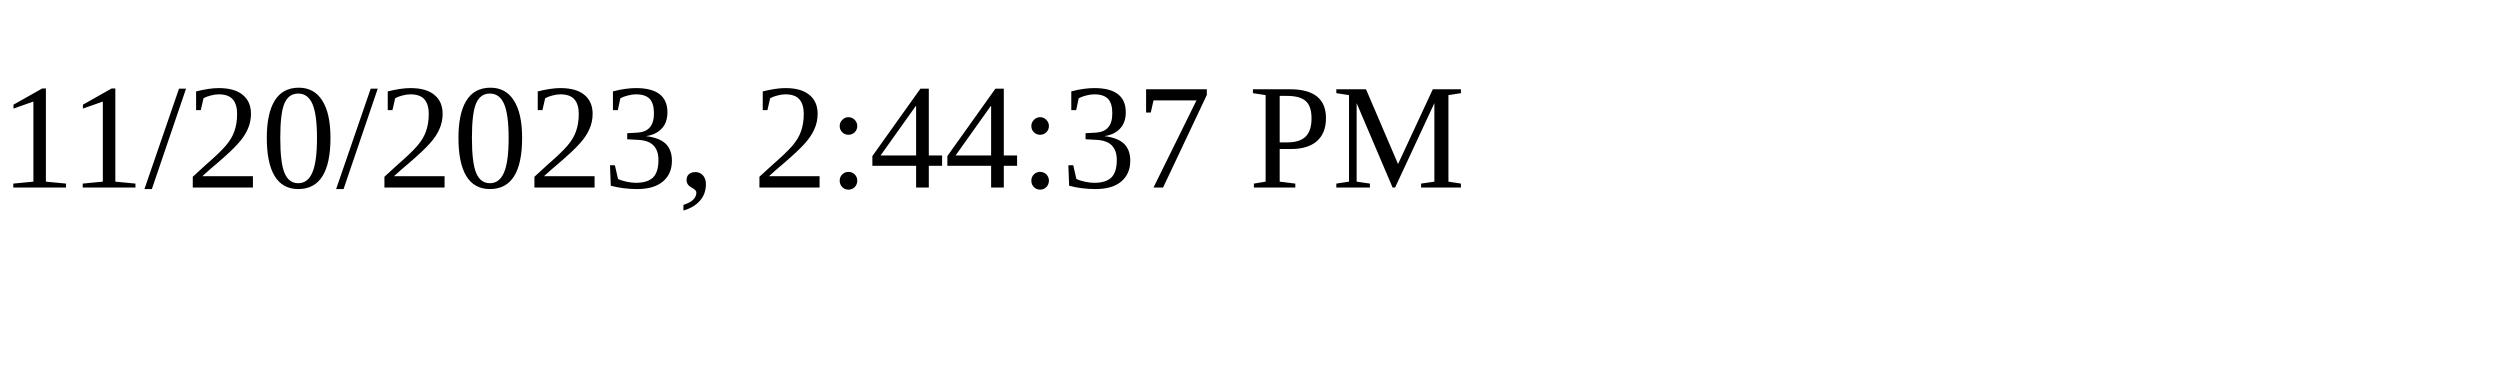
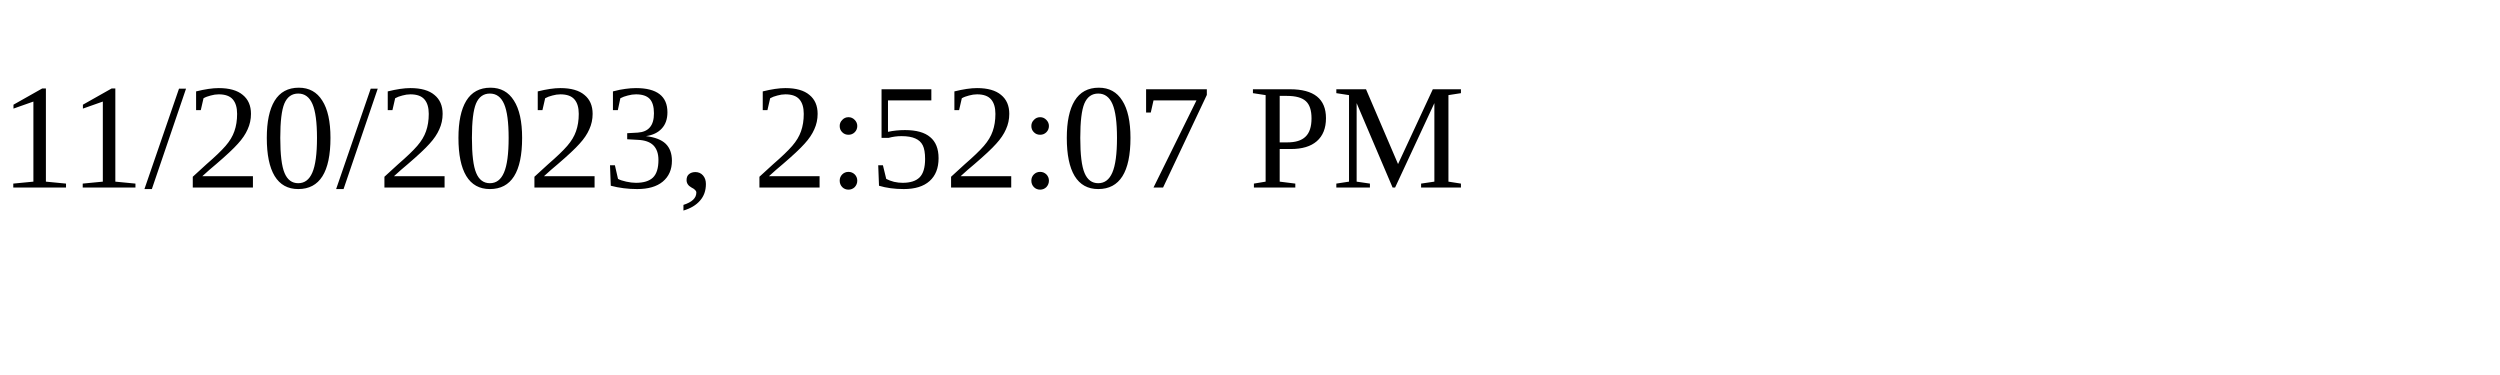
<svg xmlns="http://www.w3.org/2000/svg" height="30" width="200">
-   <text x="0" y="15">11/20/2023, 2:44:37 PM</text>
+   <text x="0" y="15">11/20/2023, 2:52:07 PM</text>
</svg>
